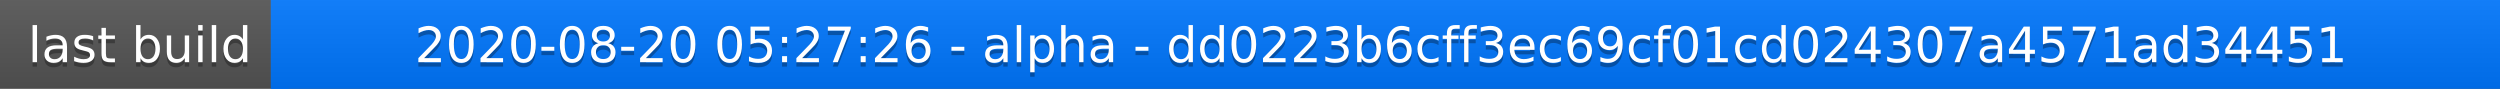
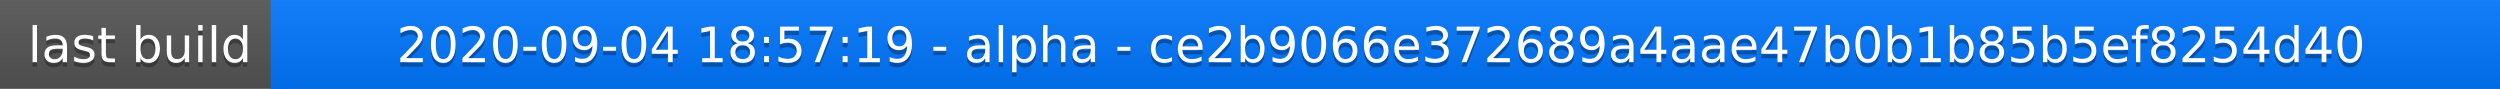
<svg xmlns="http://www.w3.org/2000/svg" width="563" height="20">
  <linearGradient id="a" x2="0" y2="100%">
    <stop offset="0" stop-color="#bbb" stop-opacity=".1" />
    <stop offset="1" stop-opacity=".1" />
  </linearGradient>
  <rect rx="0" width="563" height="20" fill="#555" />
  <rect rx="0" x="61" width="502" height="20" fill="#07f" />
  <path fill="#07f" d="M61 0h4v20h-4z" />
  <rect rx="0" width="563" height="20" fill="url(#a)" />
  <g fill="#fff" text-anchor="middle" font-family="DejaVu Sans,Verdana,Geneva,sans-serif" font-size="11">
    <text x="31.5" y="15" fill="#010101" fill-opacity=".3">last build</text>
    <text x="31.5" y="14">last build</text>
-     <text x="311" y="15" fill="#010101" fill-opacity=".3">2020-08-20 05:27:26 - alpha - dd0223b6cff3ec69cf01cd024307a4571ad34451</text>
-     <text x="311" y="14">2020-08-20 05:27:26 - alpha - dd0223b6cff3ec69cf01cd024307a4571ad34451</text>
+     <text x="311" y="15" fill="#010101" fill-opacity=".3">2020-09-04 18:57:19 - alpha - ce2b9066e372689a4aae47b0b1b85b5ef8254d40</text>
+     <text x="311" y="14">2020-09-04 18:57:19 - alpha - ce2b9066e372689a4aae47b0b1b85b5ef8254d40</text>
  </g>
</svg>
